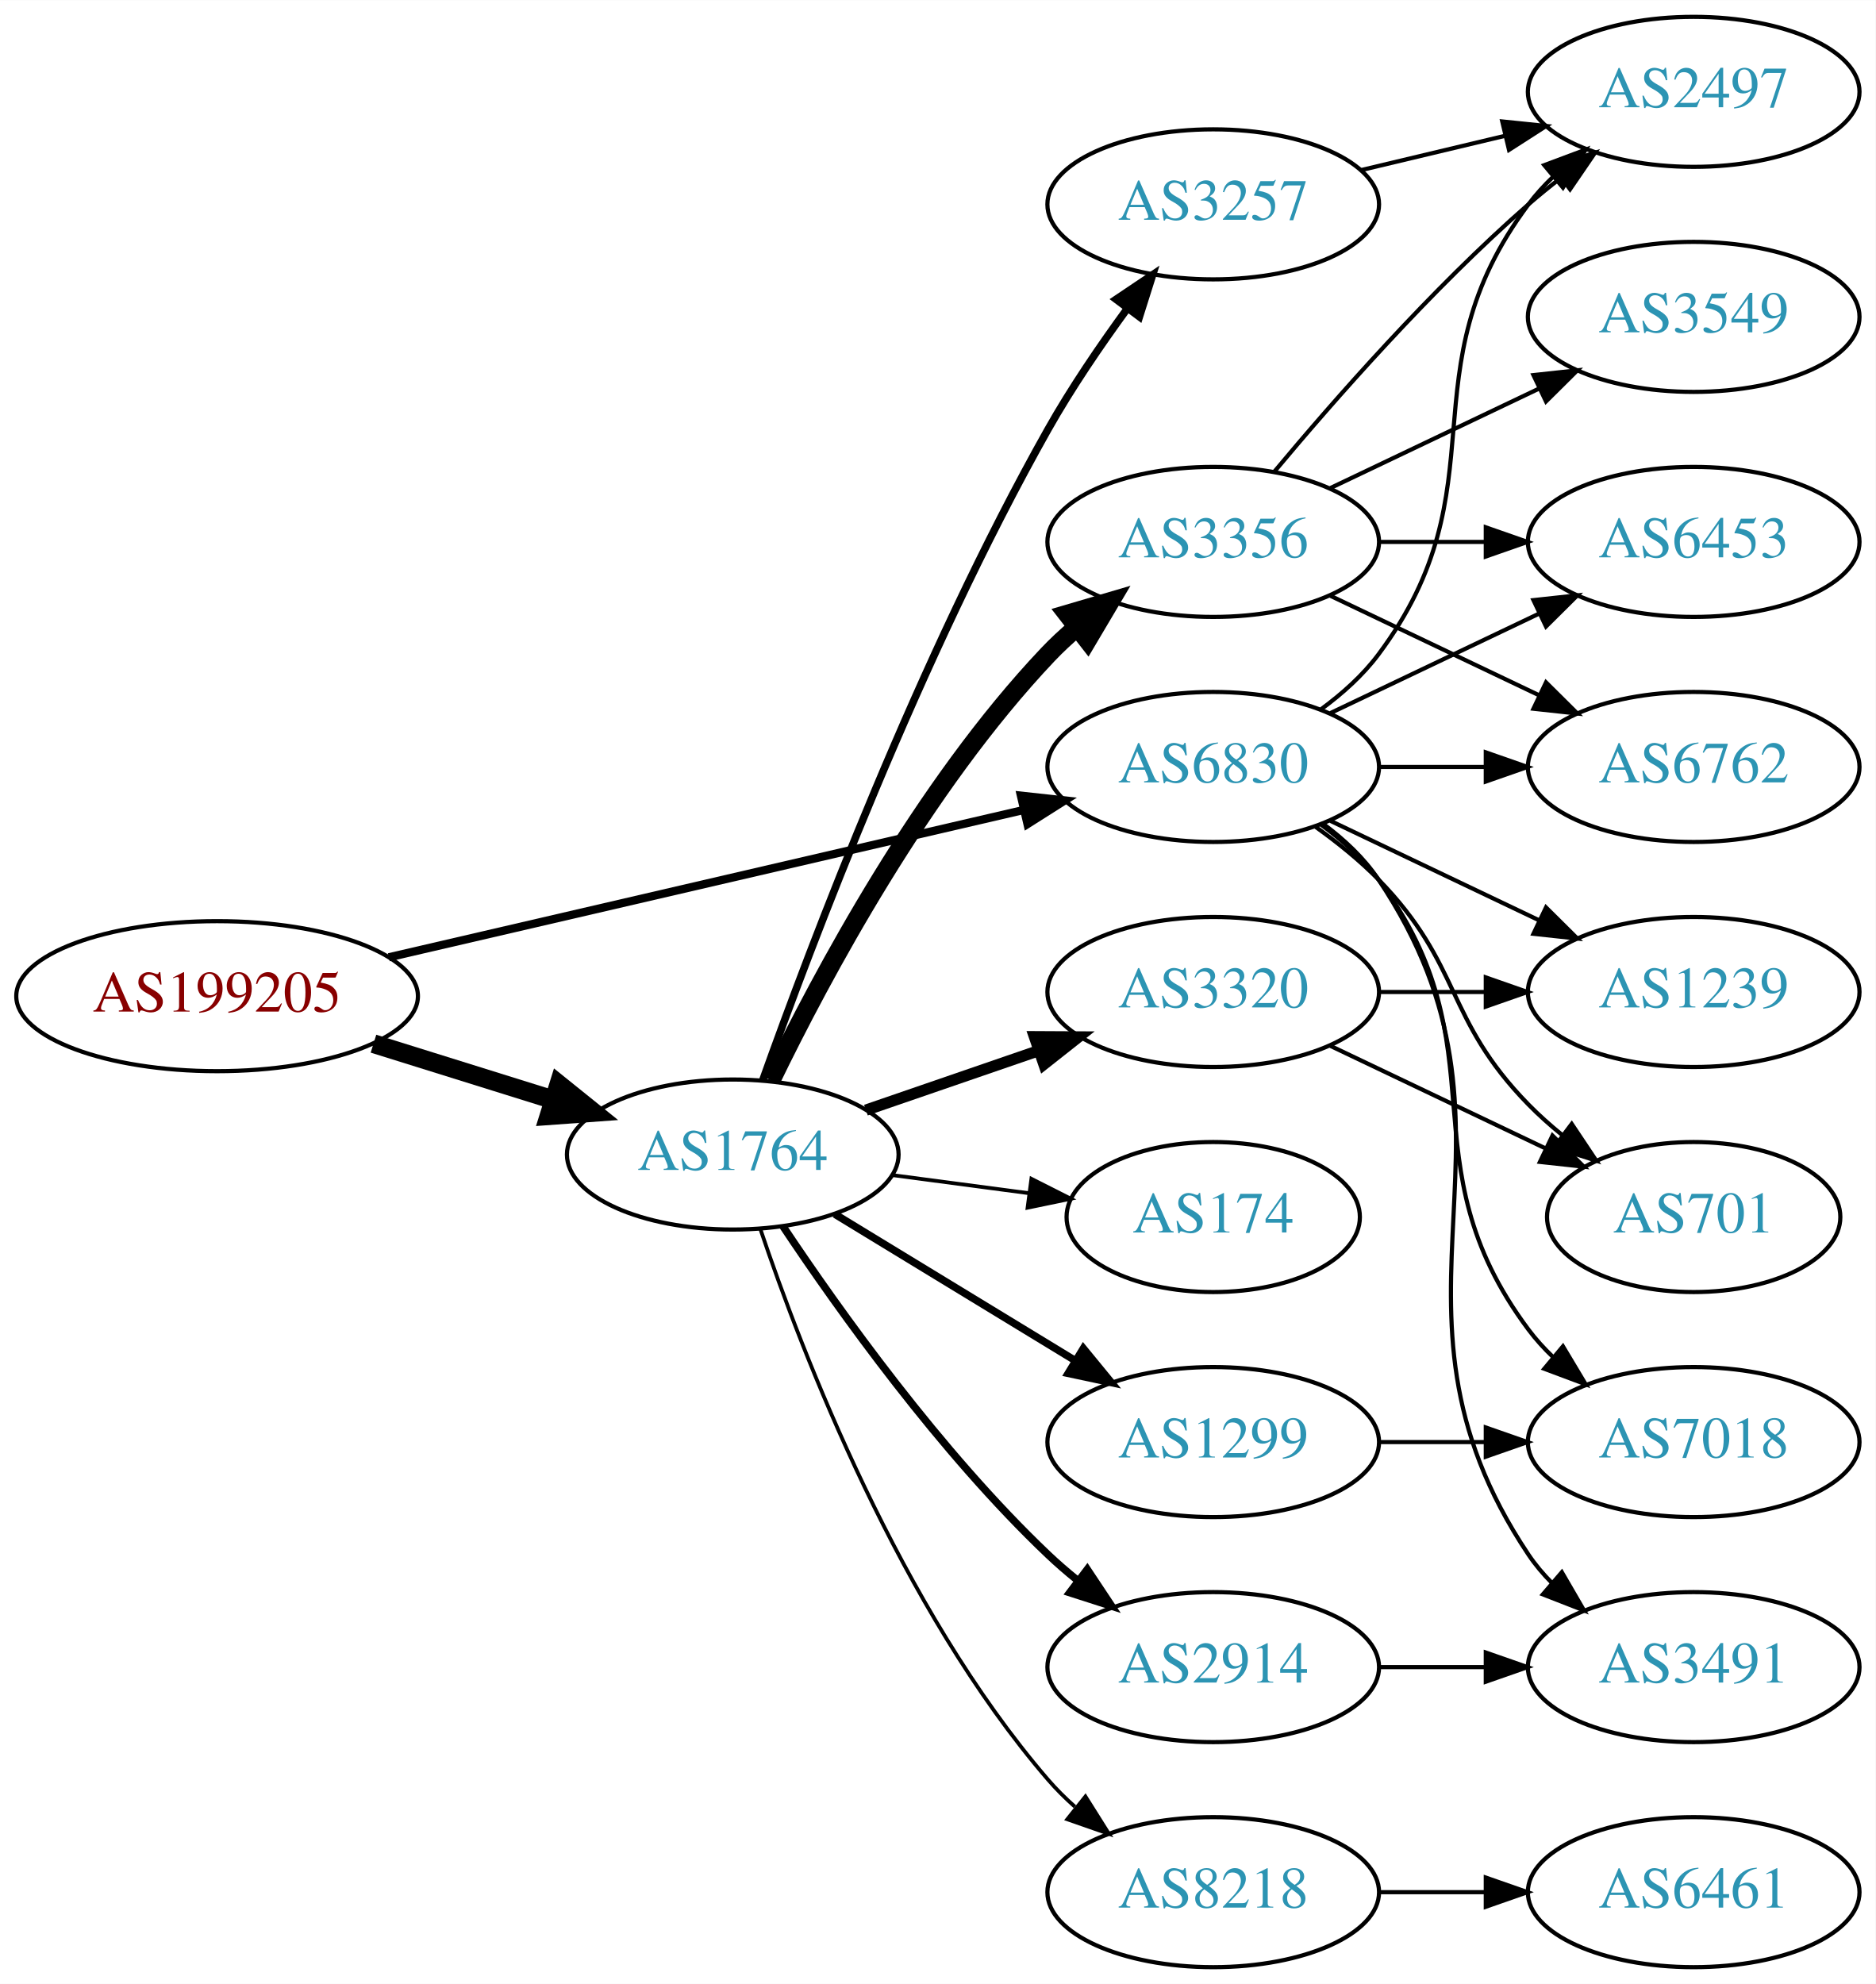
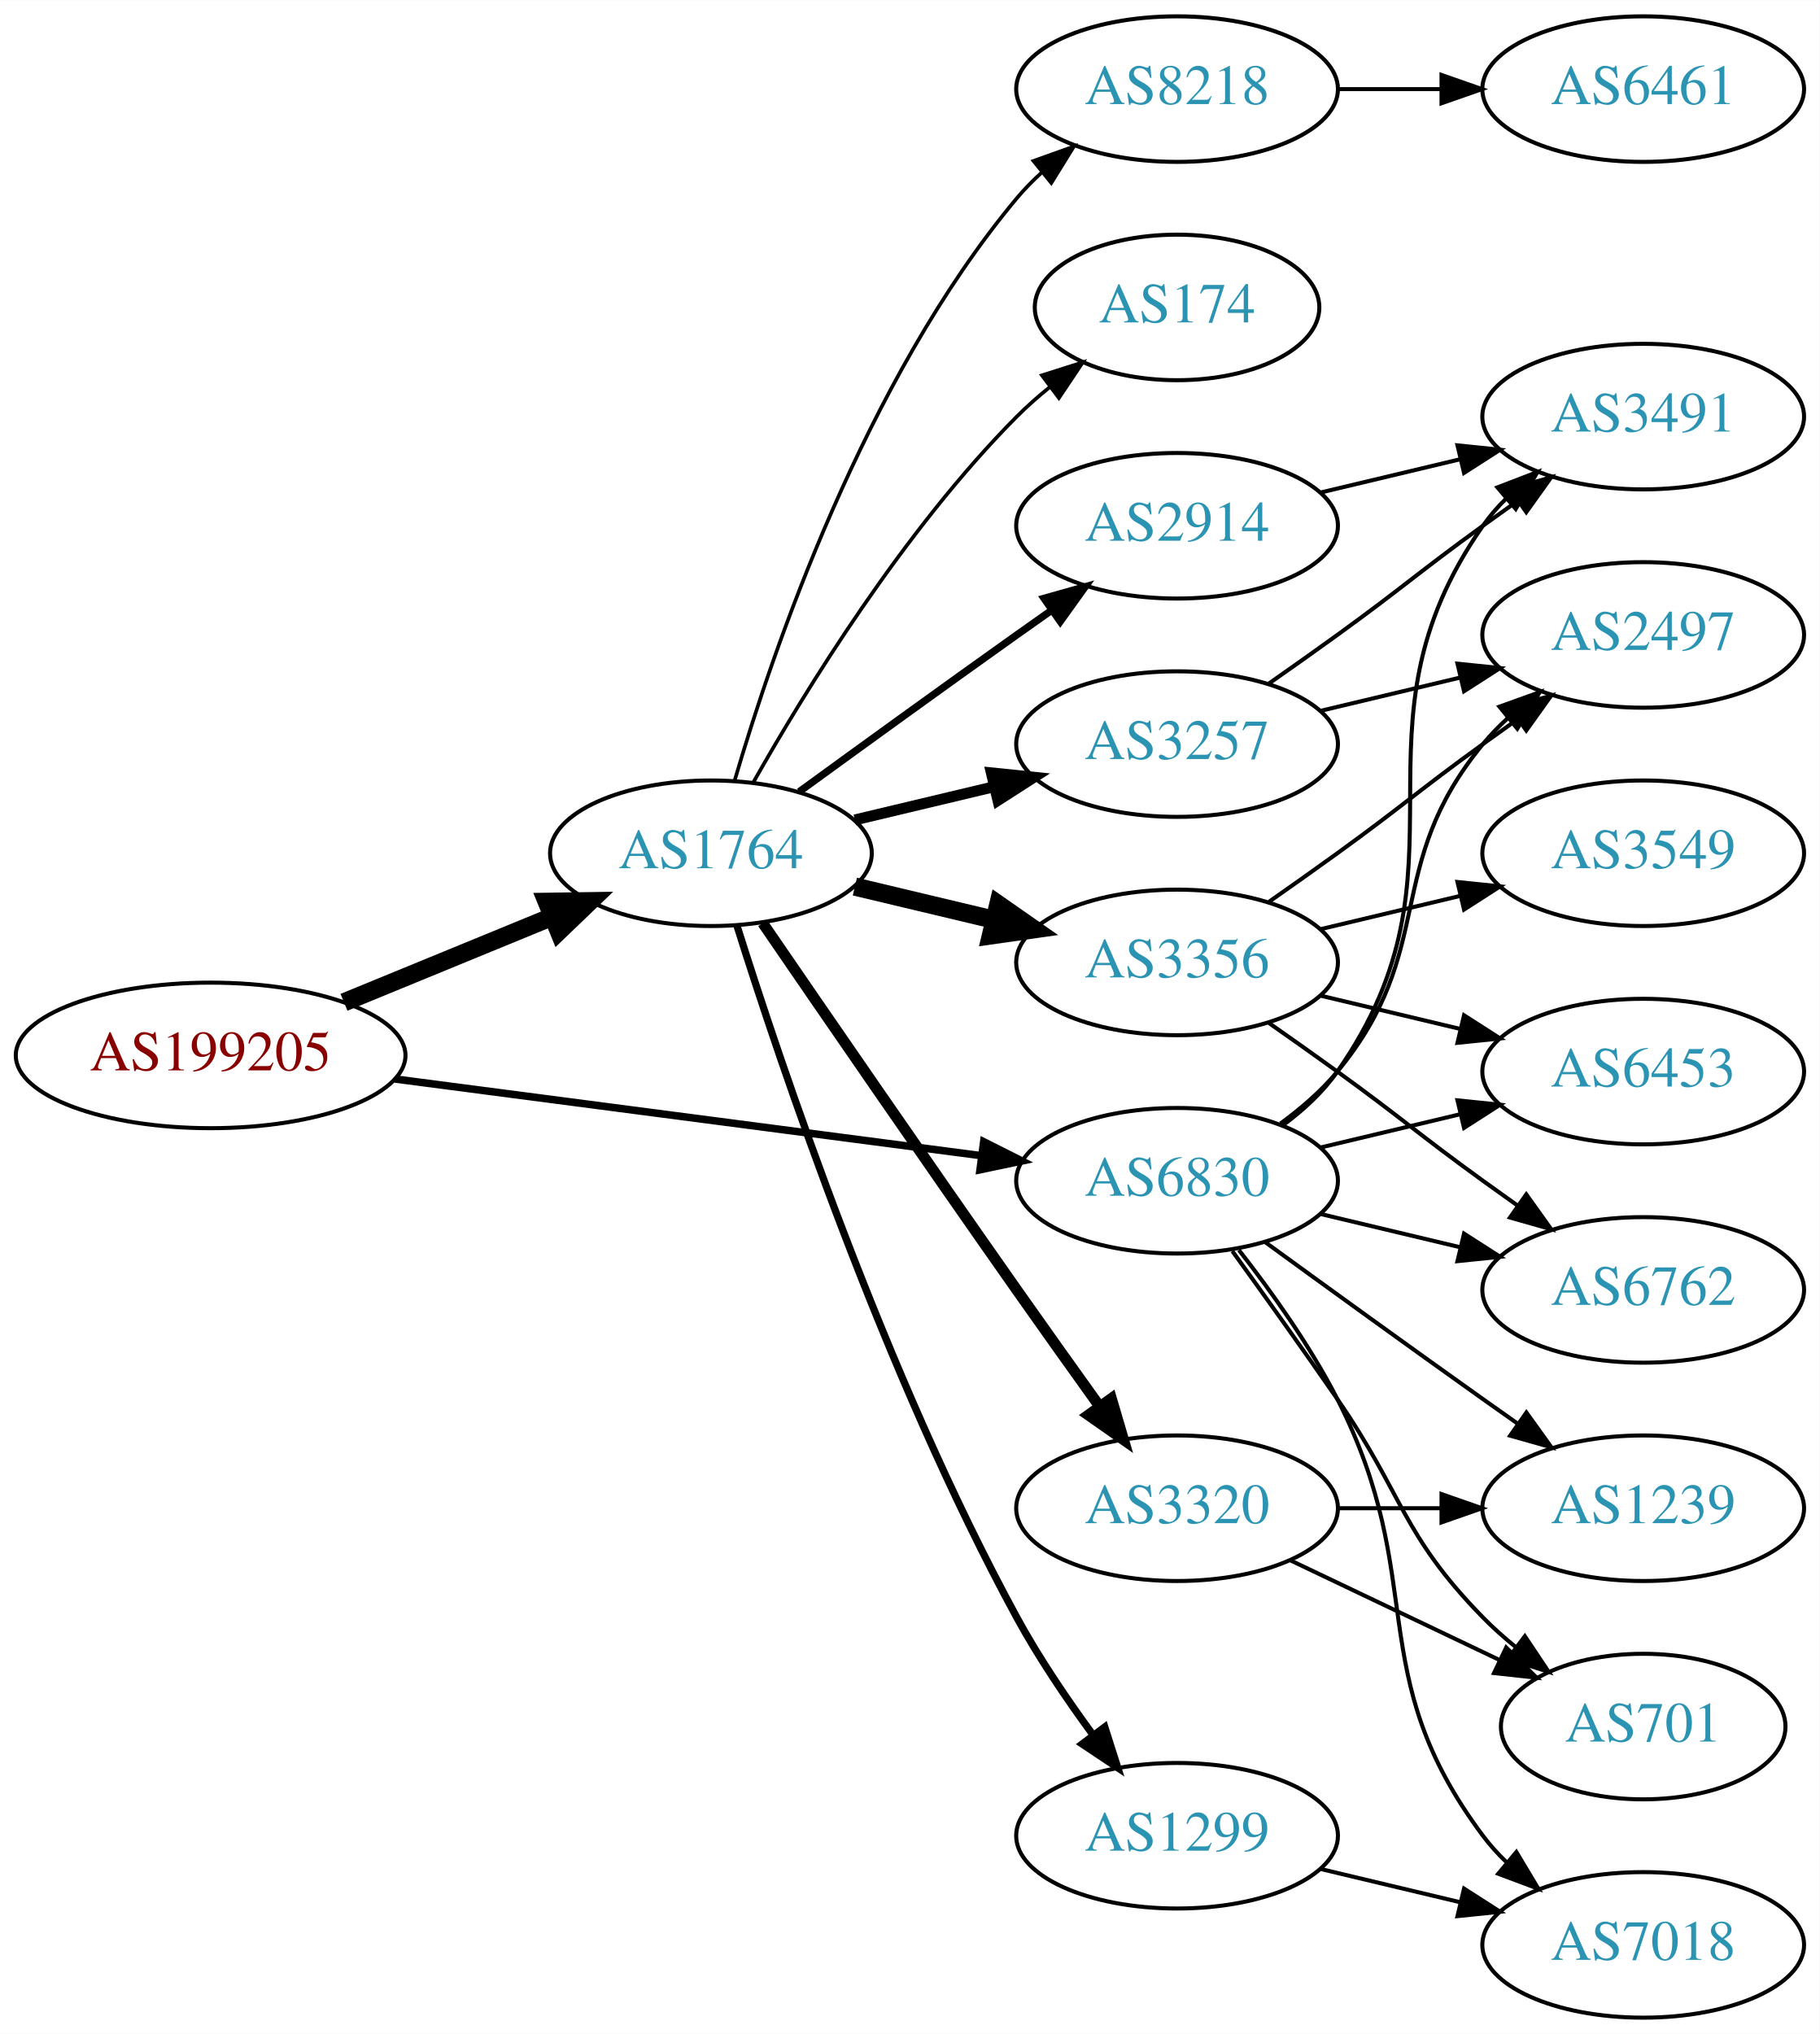
- <svg xmlns="http://www.w3.org/2000/svg" xmlns:xlink="http://www.w3.org/1999/xlink" width="450pt" height="476pt" viewBox="0.00 0.00 450.07 476.00">
-   <g id="graph0" class="graph" transform="scale(1 1) rotate(0) translate(4 472)">
-     <polygon fill="white" stroke="none" points="-4,4 -4,-472 446.07,-472 446.07,4 -4,4" />
+ <svg xmlns="http://www.w3.org/2000/svg" xmlns:xlink="http://www.w3.org/1999/xlink" width="450pt" height="503pt" viewBox="0.00 0.00 450.07 503.00">
+   <g id="graph0" class="graph" transform="scale(1 1) rotate(0) translate(4 499)">
+     <polygon fill="white" stroke="none" points="-4,4 -4,-499 446.07,-499 446.07,4 -4,4" />
    <g id="node1" class="node">
      <g id="a_node1">
        <a xlink:href="/asn/199205" xlink:title="AS199205 ~ Huemer Data Center GmbH [AT]">
-           <ellipse fill="#ffffff" stroke="black" cx="48.096" cy="-233" rx="48.192" ry="18" />
-           <text text-anchor="middle" x="48.096" y="-229.3" font-family="Times,serif" font-size="14.00" fill="#880000">AS199205</text>
+           <ellipse fill="#ffffff" stroke="black" cx="48.096" cy="-238" rx="48.192" ry="18" />
+           <text text-anchor="middle" x="48.096" y="-234.3" font-family="Times,serif" font-size="14.00" fill="#880000">AS199205</text>
        </a>
      </g>
    </g>
    <g id="node2" class="node">
      <g id="a_node2">
        <a xlink:href="/asn/1764" xlink:title="AS1764 ~ NEXTLAYER-AS [AT]">
-           <ellipse fill="#ffffff" stroke="black" cx="171.838" cy="-195" rx="39.794" ry="18" />
-           <text text-anchor="middle" x="171.838" y="-191.3" font-family="Times,serif" font-size="14.00" fill="#2c94b3">AS1764</text>
+           <ellipse fill="#ffffff" stroke="black" cx="171.838" cy="-288" rx="39.794" ry="18" />
+           <text text-anchor="middle" x="171.838" y="-284.3" font-family="Times,serif" font-size="14.00" fill="#2c94b3">AS1764</text>
        </a>
      </g>
    </g>
    <g id="edge1" class="edge">
-       <path fill="none" stroke="black" stroke-width="4.5" d="M85.622,-221.599C99.149,-217.377 114.595,-212.555 128.589,-208.188" />
-       <polygon fill="black" stroke="black" stroke-width="4.5" points="130.1,-211.841 138.473,-205.102 127.754,-204.323 130.1,-211.841" />
+       <path fill="none" stroke="black" stroke-width="4.5" d="M81.082,-251.137C96.865,-257.619 116.021,-265.486 132.575,-272.285" />
+       <polygon fill="black" stroke="black" stroke-width="4.5" points="131.231,-275.99 141.977,-276.147 134.223,-268.705 131.231,-275.99" />
    </g>
    <g id="node3" class="node">
      <g id="a_node3">
        <a xlink:href="/asn/6830" xlink:title="AS6830 ~ LibertyGlobal [AT]">
-           <ellipse fill="#ffffff" stroke="black" cx="287.131" cy="-288" rx="39.794" ry="18" />
-           <text text-anchor="middle" x="287.131" y="-284.3" font-family="Times,serif" font-size="14.00" fill="#2c94b3">AS6830</text>
+           <ellipse fill="#ffffff" stroke="black" cx="287.131" cy="-207" rx="39.794" ry="18" />
+           <text text-anchor="middle" x="287.131" y="-203.3" font-family="Times,serif" font-size="14.00" fill="#2c94b3">AS6830</text>
        </a>
      </g>
    </g>
    <g id="edge2" class="edge">
-       <path fill="none" stroke="black" stroke-width="1.969" d="M89.305,-242.33C131.582,-252.139 197.919,-267.532 241.714,-277.694" />
-       <polygon fill="black" stroke="black" stroke-width="1.969" points="240.983,-281.117 251.515,-279.968 242.565,-274.298 240.983,-281.117" />
+       <path fill="none" stroke="black" stroke-width="1.853" d="M93.68,-232.169C135.06,-226.757 196.461,-218.727 238.723,-213.2" />
+       <polygon fill="black" stroke="black" stroke-width="1.853" points="239.302,-216.654 248.764,-211.887 238.395,-209.713 239.302,-216.654" />
    </g>
    <g id="node4" class="node">
      <g id="a_node4">
-         <a xlink:href="/asn/3356" xlink:title="AS3356 ~ Level 3 Parent, LLC [US]">
-           <ellipse fill="#ffffff" stroke="black" cx="287.131" cy="-342" rx="39.794" ry="18" />
-           <text text-anchor="middle" x="287.131" y="-338.3" font-family="Times,serif" font-size="14.00" fill="#2c94b3">AS3356</text>
+         <a xlink:href="/asn/174" xlink:title="AS174 ~ Cogent Communications [US]">
+           <ellipse fill="#ffffff" stroke="black" cx="287.131" cy="-423" rx="35.194" ry="18" />
+           <text text-anchor="middle" x="287.131" y="-419.3" font-family="Times,serif" font-size="14.00" fill="#2c94b3">AS174</text>
        </a>
      </g>
    </g>
    <g id="edge3" class="edge">
-       <path fill="none" stroke="black" stroke-width="4.5" d="M181.036,-212.805C193.086,-237.672 217.438,-283.306 247.484,-315 249.543,-317.172 251.802,-319.274 254.162,-321.282" />
-       <polygon fill="black" stroke="black" stroke-width="4.5" points="252.12,-324.682 262.432,-327.712 256.954,-318.465 252.12,-324.682" />
+       <path fill="none" stroke="black" stroke-width="0.9" d="M182.298,-305.49C195.08,-328.096 219.512,-367.886 247.484,-396 249.985,-398.513 252.745,-400.949 255.606,-403.261" />
+       <polygon fill="black" stroke="black" stroke-width="0.9" points="253.705,-406.21 263.804,-409.413 257.907,-400.611 253.705,-406.21" />
    </g>
    <g id="node5" class="node">
      <g id="a_node5">
        <a xlink:href="/asn/3257" xlink:title="AS3257 ~ GTT [DE]">
-           <ellipse fill="#ffffff" stroke="black" cx="287.131" cy="-423" rx="39.794" ry="18" />
-           <text text-anchor="middle" x="287.131" y="-419.3" font-family="Times,serif" font-size="14.00" fill="#2c94b3">AS3257</text>
+           <ellipse fill="#ffffff" stroke="black" cx="287.131" cy="-315" rx="39.794" ry="18" />
+           <text text-anchor="middle" x="287.131" y="-311.3" font-family="Times,serif" font-size="14.00" fill="#2c94b3">AS3257</text>
        </a>
      </g>
    </g>
    <g id="edge4" class="edge">
-       <path fill="none" stroke="black" stroke-width="1.8" d="M179.05,-212.883C190.555,-245.099 216.821,-314.591 247.484,-369 253.061,-378.894 260.068,-389.17 266.58,-398.069" />
-       <polygon fill="black" stroke="black" stroke-width="1.8" points="263.813,-400.214 272.608,-406.121 269.417,-396.019 263.813,-400.214" />
+       <path fill="none" stroke="black" stroke-width="2.7" d="M207.445,-296.248C218.316,-298.838 230.471,-301.735 241.913,-304.462" />
+       <polygon fill="black" stroke="black" stroke-width="2.7" points="241.197,-307.889 251.736,-306.803 242.819,-301.08 241.197,-307.889" />
    </g>
    <g id="node6" class="node">
      <g id="a_node6">
-         <a xlink:href="/asn/174" xlink:title="AS174 ~ Cogent Communications [US]">
-           <ellipse fill="#ffffff" stroke="black" cx="287.131" cy="-180" rx="35.194" ry="18" />
-           <text text-anchor="middle" x="287.131" y="-176.3" font-family="Times,serif" font-size="14.00" fill="#2c94b3">AS174</text>
+         <a xlink:href="/asn/3356" xlink:title="AS3356 ~ Level 3 Parent, LLC [US]">
+           <ellipse fill="#ffffff" stroke="black" cx="287.131" cy="-261" rx="39.794" ry="18" />
+           <text text-anchor="middle" x="287.131" y="-257.3" font-family="Times,serif" font-size="14.00" fill="#2c94b3">AS3356</text>
        </a>
      </g>
    </g>
    <g id="edge5" class="edge">
-       <path fill="none" stroke="black" stroke-width="0.9" d="M210.248,-190.047C220.701,-188.663 232.145,-187.148 242.903,-185.723" />
-       <polygon fill="black" stroke="black" stroke-width="0.9" points="243.5,-189.175 252.954,-184.393 242.581,-182.236 243.5,-189.175" />
+       <path fill="none" stroke="black" stroke-width="4.5" d="M207.445,-279.752C218.316,-277.162 230.471,-274.265 241.913,-271.538" />
+       <polygon fill="black" stroke="black" stroke-width="4.5" points="242.921,-275.346 251.736,-269.197 241.095,-267.685 242.921,-275.346" />
    </g>
    <g id="node7" class="node">
      <g id="a_node7">
-         <a xlink:href="/asn/3320" xlink:title="AS3320 ~ DTAG [DE]">
-           <ellipse fill="#ffffff" stroke="black" cx="287.131" cy="-234" rx="39.794" ry="18" />
-           <text text-anchor="middle" x="287.131" y="-230.3" font-family="Times,serif" font-size="14.00" fill="#2c94b3">AS3320</text>
+         <a xlink:href="/asn/8218" xlink:title="AS8218 ~ legacy Neotelecoms [FR]">
+           <ellipse fill="#ffffff" stroke="black" cx="287.131" cy="-477" rx="39.794" ry="18" />
+           <text text-anchor="middle" x="287.131" y="-473.3" font-family="Times,serif" font-size="14.00" fill="#2c94b3">AS8218</text>
        </a>
      </g>
    </g>
    <g id="edge6" class="edge">
-       <path fill="none" stroke="black" stroke-width="2.7" d="M203.796,-205.657C216.554,-210.049 231.518,-215.2 245.164,-219.897" />
-       <polygon fill="black" stroke="black" stroke-width="2.7" points="244.222,-223.275 254.817,-223.22 246.501,-216.656 244.222,-223.275" />
+       <path fill="none" stroke="black" stroke-width="0.9" d="M177.712,-306.002C187.026,-337.844 209.843,-404.981 247.484,-450 249.355,-452.237 251.453,-454.374 253.679,-456.396" />
+       <polygon fill="black" stroke="black" stroke-width="0.9" points="251.623,-459.234 261.598,-462.804 256.026,-453.793 251.623,-459.234" />
    </g>
    <g id="node8" class="node">
      <g id="a_node8">
        <a xlink:href="/asn/1299" xlink:title="AS1299 ~ Telia Carrier [EU]">
-           <ellipse fill="#ffffff" stroke="black" cx="287.131" cy="-126" rx="39.794" ry="18" />
-           <text text-anchor="middle" x="287.131" y="-122.3" font-family="Times,serif" font-size="14.00" fill="#2c94b3">AS1299</text>
+           <ellipse fill="#ffffff" stroke="black" cx="287.131" cy="-45" rx="39.794" ry="18" />
+           <text text-anchor="middle" x="287.131" y="-41.3" font-family="Times,serif" font-size="14.00" fill="#2c94b3">AS1299</text>
        </a>
      </g>
    </g>
    <g id="edge7" class="edge">
-       <path fill="none" stroke="black" stroke-width="1.8" d="M196.312,-180.703C213.022,-170.526 235.677,-156.728 254.054,-145.536" />
-       <polygon fill="black" stroke="black" stroke-width="1.8" points="255.966,-148.469 262.687,-140.279 252.325,-142.491 255.966,-148.469" />
+       <path fill="none" stroke="black" stroke-width="1.8" d="M178.259,-270.159C189.03,-235.854 214.921,-158.797 247.484,-99 252.916,-89.026 259.89,-78.731 266.416,-69.84" />
+       <polygon fill="black" stroke="black" stroke-width="1.8" points="269.249,-71.895 272.47,-61.802 263.658,-67.684 269.249,-71.895" />
    </g>
    <g id="node9" class="node">
      <g id="a_node9">
-         <a xlink:href="/asn/8218" xlink:title="AS8218 ~ legacy Neotelecoms [FR]">
-           <ellipse fill="#ffffff" stroke="black" cx="287.131" cy="-18" rx="39.794" ry="18" />
-           <text text-anchor="middle" x="287.131" y="-14.3" font-family="Times,serif" font-size="14.00" fill="#2c94b3">AS8218</text>
+         <a xlink:href="/asn/3320" xlink:title="AS3320 ~ DTAG [DE]">
+           <ellipse fill="#ffffff" stroke="black" cx="287.131" cy="-126" rx="39.794" ry="18" />
+           <text text-anchor="middle" x="287.131" y="-122.3" font-family="Times,serif" font-size="14.00" fill="#2c94b3">AS3320</text>
        </a>
      </g>
    </g>
    <g id="edge8" class="edge">
-       <path fill="none" stroke="black" stroke-width="0.9" d="M178.444,-177.163C188.511,-147.248 211.972,-86.202 247.484,-45 249.438,-42.733 251.622,-40.563 253.931,-38.509" />
-       <polygon fill="black" stroke="black" stroke-width="0.9" points="256.467,-40.963 262.107,-31.994 252.104,-35.489 256.467,-40.963" />
+       <path fill="none" stroke="black" stroke-width="2.7" d="M184.645,-270.731C199.288,-249.358 225.062,-211.88 247.484,-180 254.119,-170.567 261.469,-160.261 267.963,-151.205" />
+       <polygon fill="black" stroke="black" stroke-width="2.7" points="270.884,-153.138 273.875,-142.974 265.199,-149.054 270.884,-153.138" />
    </g>
    <g id="node10" class="node">
      <g id="a_node10">
        <a xlink:href="/asn/2914" xlink:title="AS2914 ~ NTT America, Inc. [US]">
-           <ellipse fill="#ffffff" stroke="black" cx="287.131" cy="-72" rx="39.794" ry="18" />
-           <text text-anchor="middle" x="287.131" y="-68.3" font-family="Times,serif" font-size="14.00" fill="#2c94b3">AS2914</text>
+           <ellipse fill="#ffffff" stroke="black" cx="287.131" cy="-369" rx="39.794" ry="18" />
+           <text text-anchor="middle" x="287.131" y="-365.3" font-family="Times,serif" font-size="14.00" fill="#2c94b3">AS2914</text>
        </a>
      </g>
    </g>
    <g id="edge9" class="edge">
-       <path fill="none" stroke="black" stroke-width="1.8" d="M183.88,-177.789C197.372,-157.542 221.619,-123.577 247.484,-99 249.654,-96.939 251.992,-94.915 254.406,-92.961" />
-       <polygon fill="black" stroke="black" stroke-width="1.8" points="256.911,-95.455 262.774,-86.63 252.687,-89.873 256.911,-95.455" />
-     </g>
-     <g id="node11" class="node">
-       <g id="a_node11">
-         <a xlink:href="/asn/6453" xlink:title="AS6453 ~ TATA COMMUNICATIONS (AMERICA) INC [US]">
-           <ellipse fill="#ffffff" stroke="black" cx="402.424" cy="-342" rx="39.794" ry="18" />
-           <text text-anchor="middle" x="402.424" y="-338.3" font-family="Times,serif" font-size="14.00" fill="#2c94b3">AS6453</text>
-         </a>
-       </g>
-     </g>
-     <g id="edge26" class="edge">
-       <path fill="none" stroke="black" d="M315.267,-300.934C330.261,-308.081 349.082,-317.052 365.306,-324.785" />
-       <polygon fill="black" stroke="black" points="363.976,-328.028 374.509,-329.171 366.988,-321.709 363.976,-328.028" />
+       <path fill="none" stroke="black" stroke-width="1.8" d="M193.686,-303.222C208.62,-314.091 229.234,-329.025 247.484,-342 250.305,-344.005 253.248,-346.085 256.196,-348.159" />
+       <polygon fill="black" stroke="black" stroke-width="1.8" points="254.223,-351.05 264.421,-353.926 258.242,-345.319 254.223,-351.05" />
    </g>
    <g id="node12" class="node">
      <g id="a_node12">
-         <a xlink:href="/asn/2497" xlink:title="AS2497 ~ Internet Initiative Japan Inc. [JP]">
-           <ellipse fill="#ffffff" stroke="black" cx="402.424" cy="-450" rx="39.794" ry="18" />
-           <text text-anchor="middle" x="402.424" y="-446.3" font-family="Times,serif" font-size="14.00" fill="#2c94b3">AS2497</text>
-         </a>
-       </g>
-     </g>
-     <g id="edge24" class="edge">
-       <path fill="none" stroke="black" d="M313.062,-301.882C318.138,-305.611 323.056,-310.016 326.777,-315 357.049,-355.542 332.506,-382.458 362.777,-423 364.522,-425.336 366.529,-427.545 368.693,-429.617" />
-       <polygon fill="black" stroke="black" points="366.57,-432.405 376.493,-436.118 371.052,-427.027 366.57,-432.405" />
+         <a xlink:href="/asn/1239" xlink:title="AS1239 ~ Sprint [US]">
+           <ellipse fill="#ffffff" stroke="black" cx="402.424" cy="-126" rx="39.794" ry="18" />
+           <text text-anchor="middle" x="402.424" y="-122.3" font-family="Times,serif" font-size="14.00" fill="#2c94b3">AS1239</text>
+         </a>
+       </g>
+     </g>
+     <g id="edge22" class="edge">
+       <path fill="none" stroke="black" d="M308.979,-191.778C323.913,-180.909 344.527,-165.975 362.777,-153 365.598,-150.995 368.541,-148.915 371.489,-146.841" />
+       <polygon fill="black" stroke="black" points="373.535,-149.681 379.714,-141.074 369.516,-143.95 373.535,-149.681" />
+     </g>
+     <g id="node13" class="node">
+       <g id="a_node13">
+         <a xlink:href="/asn/701" xlink:title="AS701 ~ UUNET [US]">
+           <ellipse fill="#ffffff" stroke="black" cx="402.424" cy="-72" rx="35.194" ry="18" />
+           <text text-anchor="middle" x="402.424" y="-68.3" font-family="Times,serif" font-size="14.00" fill="#2c94b3">AS701</text>
+         </a>
+       </g>
+     </g>
+     <g id="edge26" class="edge">
+       <path fill="none" stroke="black" d="M300.81,-189.594C308.426,-179.063 318.258,-165.33 326.777,-153 343.173,-129.269 342.605,-119.617 362.777,-99 365.257,-96.466 368.003,-94.017 370.856,-91.696" />
+       <polygon fill="black" stroke="black" points="373.158,-94.343 379.041,-85.532 368.947,-88.752 373.158,-94.343" />
    </g>
    <g id="node14" class="node">
      <g id="a_node14">
        <a xlink:href="/asn/6762" xlink:title="AS6762 ~ TELECOM ITALIA SPARKLE S.p.A. [IT]">
-           <ellipse fill="#ffffff" stroke="black" cx="402.424" cy="-288" rx="39.794" ry="18" />
-           <text text-anchor="middle" x="402.424" y="-284.3" font-family="Times,serif" font-size="14.00" fill="#2c94b3">AS6762</text>
+           <ellipse fill="#ffffff" stroke="black" cx="402.424" cy="-180" rx="39.794" ry="18" />
+           <text text-anchor="middle" x="402.424" y="-176.3" font-family="Times,serif" font-size="14.00" fill="#2c94b3">AS6762</text>
+         </a>
+       </g>
+     </g>
+     <g id="edge25" class="edge">
+       <path fill="none" stroke="black" d="M322.738,-198.752C333.609,-196.162 345.764,-193.265 357.206,-190.538" />
+       <polygon fill="black" stroke="black" points="358.112,-193.92 367.029,-188.197 356.49,-187.111 358.112,-193.92" />
+     </g>
+     <g id="node16" class="node">
+       <g id="a_node16">
+         <a xlink:href="/asn/6453" xlink:title="AS6453 ~ TATA COMMUNICATIONS (AMERICA) INC [US]">
+           <ellipse fill="#ffffff" stroke="black" cx="402.424" cy="-234" rx="39.794" ry="18" />
+           <text text-anchor="middle" x="402.424" y="-230.3" font-family="Times,serif" font-size="14.00" fill="#2c94b3">AS6453</text>
+         </a>
+       </g>
+     </g>
+     <g id="edge27" class="edge">
+       <path fill="none" stroke="black" d="M322.738,-215.248C333.609,-217.838 345.764,-220.735 357.206,-223.462" />
+       <polygon fill="black" stroke="black" points="356.49,-226.889 367.029,-225.803 358.112,-220.08 356.49,-226.889" />
+     </g>
+     <g id="node17" class="node">
+       <g id="a_node17">
+         <a xlink:href="/asn/2497" xlink:title="AS2497 ~ Internet Initiative Japan Inc. [JP]">
+           <ellipse fill="#ffffff" stroke="black" cx="402.424" cy="-342" rx="39.794" ry="18" />
+           <text text-anchor="middle" x="402.424" y="-338.3" font-family="Times,serif" font-size="14.00" fill="#2c94b3">AS2497</text>
        </a>
      </g>
    </g>
    <g id="edge23" class="edge">
-       <path fill="none" stroke="black" d="M326.803,-288C335.006,-288 343.77,-288 352.302,-288" />
-       <polygon fill="black" stroke="black" points="352.541,-291.5 362.541,-288 352.541,-284.5 352.541,-291.5" />
+       <path fill="none" stroke="black" d="M312.712,-221.156C317.806,-224.872 322.82,-229.201 326.777,-234 351.842,-264.394 337.713,-284.606 362.777,-315 364.633,-317.25 366.72,-319.396 368.939,-321.424" />
+       <polygon fill="black" stroke="black" points="366.874,-324.256 376.843,-327.844 371.287,-318.823 366.874,-324.256" />
+     </g>
+     <g id="node18" class="node">
+       <g id="a_node18">
+         <a xlink:href="/asn/3491" xlink:title="AS3491 ~ PCCW Global, Inc. [US]">
+           <ellipse fill="#ffffff" stroke="black" cx="402.424" cy="-396" rx="39.794" ry="18" />
+           <text text-anchor="middle" x="402.424" y="-392.3" font-family="Times,serif" font-size="14.00" fill="#2c94b3">AS3491</text>
+         </a>
+       </g>
+     </g>
+     <g id="edge21" class="edge">
+       <path fill="none" stroke="black" d="M313.29,-220.716C318.355,-224.455 323.21,-228.904 326.777,-234 362.391,-284.869 327.164,-318.131 362.777,-369 364.45,-371.389 366.405,-373.635 368.532,-375.733" />
+       <polygon fill="black" stroke="black" points="366.372,-378.49 376.264,-382.284 370.897,-373.149 366.372,-378.49" />
+     </g>
+     <g id="node19" class="node">
+       <g id="a_node19">
+         <a xlink:href="/asn/7018" xlink:title="AS7018 ~ AT&amp;T Services, Inc. [US]">
+           <ellipse fill="#ffffff" stroke="black" cx="402.424" cy="-18" rx="39.794" ry="18" />
+           <text text-anchor="middle" x="402.424" y="-14.3" font-family="Times,serif" font-size="14.00" fill="#2c94b3">AS7018</text>
+         </a>
+       </g>
+     </g>
+     <g id="edge24" class="edge">
+       <path fill="none" stroke="black" d="M302.427,-189.86C310.414,-179.647 320.075,-166.147 326.777,-153 349.758,-107.923 332.506,-85.542 362.777,-45 364.522,-42.664 366.529,-40.455 368.693,-38.383" />
+       <polygon fill="black" stroke="black" points="371.052,-40.973 376.493,-31.882 366.57,-35.595 371.052,-40.973" />
+     </g>
+     <g id="edge18" class="edge">
+       <path fill="none" stroke="black" d="M322.738,-323.248C333.609,-325.838 345.764,-328.735 357.206,-331.462" />
+       <polygon fill="black" stroke="black" points="356.49,-334.889 367.029,-333.803 358.112,-328.08 356.49,-334.889" />
+     </g>
+     <g id="edge17" class="edge">
+       <path fill="none" stroke="black" d="M309.888,-330.009C315.422,-333.879 321.341,-338.064 326.777,-342 342.977,-353.729 346.578,-357.271 362.777,-369 365.58,-371.029 368.512,-373.125 371.453,-375.21" />
+       <polygon fill="black" stroke="black" points="369.475,-378.097 379.667,-380.991 373.504,-372.373 369.475,-378.097" />
+     </g>
+     <g id="edge13" class="edge">
+       <path fill="none" stroke="black" d="M309.888,-245.991C315.422,-242.121 321.341,-237.936 326.777,-234 342.977,-222.271 346.578,-218.729 362.777,-207 365.58,-204.971 368.512,-202.875 371.453,-200.79" />
+       <polygon fill="black" stroke="black" points="373.504,-203.627 379.667,-195.009 369.475,-197.903 373.504,-203.627" />
    </g>
    <g id="node15" class="node">
      <g id="a_node15">
-         <a xlink:href="/asn/701" xlink:title="AS701 ~ UUNET [US]">
-           <ellipse fill="#ffffff" stroke="black" cx="402.424" cy="-180" rx="35.194" ry="18" />
-           <text text-anchor="middle" x="402.424" y="-176.3" font-family="Times,serif" font-size="14.00" fill="#2c94b3">AS701</text>
-         </a>
-       </g>
-     </g>
-     <g id="edge21" class="edge">
-       <path fill="none" stroke="black" d="M311.725,-273.611C316.981,-269.852 322.313,-265.563 326.777,-261 346.95,-240.383 342.605,-227.617 362.777,-207 365.257,-204.466 368.003,-202.017 370.856,-199.696" />
-       <polygon fill="black" stroke="black" points="373.158,-202.343 379.041,-193.532 368.947,-196.752 373.158,-202.343" />
-     </g>
-     <g id="node16" class="node">
-       <g id="a_node16">
-         <a xlink:href="/asn/1239" xlink:title="AS1239 ~ Sprint [US]">
-           <ellipse fill="#ffffff" stroke="black" cx="402.424" cy="-234" rx="39.794" ry="18" />
-           <text text-anchor="middle" x="402.424" y="-230.3" font-family="Times,serif" font-size="14.00" fill="#2c94b3">AS1239</text>
-         </a>
-       </g>
-     </g>
-     <g id="edge22" class="edge">
-       <path fill="none" stroke="black" d="M315.267,-275.066C330.261,-267.919 349.082,-258.948 365.306,-251.215" />
-       <polygon fill="black" stroke="black" points="366.988,-254.291 374.509,-246.829 363.976,-247.972 366.988,-254.291" />
-     </g>
-     <g id="node18" class="node">
-       <g id="a_node18">
-         <a xlink:href="/asn/7018" xlink:title="AS7018 ~ AT&amp;T Services, Inc. [US]">
-           <ellipse fill="#ffffff" stroke="black" cx="402.424" cy="-126" rx="39.794" ry="18" />
-           <text text-anchor="middle" x="402.424" y="-122.3" font-family="Times,serif" font-size="14.00" fill="#2c94b3">AS7018</text>
-         </a>
-       </g>
-     </g>
-     <g id="edge25" class="edge">
-       <path fill="none" stroke="black" d="M313.062,-274.118C318.138,-270.389 323.056,-265.984 326.777,-261 357.049,-220.458 332.506,-193.542 362.777,-153 364.522,-150.664 366.529,-148.455 368.693,-146.383" />
-       <polygon fill="black" stroke="black" points="371.052,-148.973 376.493,-139.882 366.57,-143.595 371.052,-148.973" />
-     </g>
-     <g id="node19" class="node">
-       <g id="a_node19">
-         <a xlink:href="/asn/3491" xlink:title="AS3491 ~ PCCW Global, Inc. [US]">
-           <ellipse fill="#ffffff" stroke="black" cx="402.424" cy="-72" rx="39.794" ry="18" />
-           <text text-anchor="middle" x="402.424" y="-68.3" font-family="Times,serif" font-size="14.00" fill="#2c94b3">AS3491</text>
-         </a>
-       </g>
-     </g>
-     <g id="edge20" class="edge">
-       <path fill="none" stroke="black" d="M313.45,-274.393C318.506,-270.649 323.318,-266.169 326.777,-261 367.802,-199.706 321.753,-160.294 362.777,-99 364.399,-96.577 366.318,-94.305 368.42,-92.19" />
-       <polygon fill="black" stroke="black" points="370.787,-94.771 376.105,-85.607 366.233,-89.454 370.787,-94.771" />
+         <a xlink:href="/asn/3549" xlink:title="AS3549 ~ Level 3 Parent, LLC [US]">
+           <ellipse fill="#ffffff" stroke="black" cx="402.424" cy="-288" rx="39.794" ry="18" />
+           <text text-anchor="middle" x="402.424" y="-284.3" font-family="Times,serif" font-size="14.00" fill="#2c94b3">AS3549</text>
+         </a>
+       </g>
+     </g>
+     <g id="edge14" class="edge">
+       <path fill="none" stroke="black" d="M322.738,-269.248C333.609,-271.838 345.764,-274.735 357.206,-277.462" />
+       <polygon fill="black" stroke="black" points="356.49,-280.889 367.029,-279.803 358.112,-274.08 356.49,-280.889" />
+     </g>
+     <g id="edge15" class="edge">
+       <path fill="none" stroke="black" d="M322.738,-252.752C333.609,-250.162 345.764,-247.265 357.206,-244.538" />
+       <polygon fill="black" stroke="black" points="358.112,-247.92 367.029,-242.197 356.49,-241.111 358.112,-247.92" />
+     </g>
+     <g id="edge16" class="edge">
+       <path fill="none" stroke="black" d="M309.888,-276.009C315.422,-279.879 321.341,-284.064 326.777,-288 342.977,-299.729 346.578,-303.271 362.777,-315 365.58,-317.029 368.512,-319.125 371.453,-321.21" />
+       <polygon fill="black" stroke="black" points="369.475,-324.097 379.667,-326.991 373.504,-318.373 369.475,-324.097" />
+     </g>
+     <g id="node11" class="node">
+       <g id="a_node11">
+         <a xlink:href="/asn/6461" xlink:title="AS6461 ~ Zayo Bandwidth [US]">
+           <ellipse fill="#ffffff" stroke="black" cx="402.424" cy="-477" rx="39.794" ry="18" />
+           <text text-anchor="middle" x="402.424" y="-473.3" font-family="Times,serif" font-size="14.00" fill="#2c94b3">AS6461</text>
+         </a>
+       </g>
    </g>
    <g id="edge10" class="edge">
-       <path fill="none" stroke="black" d="M326.803,-342C335.006,-342 343.77,-342 352.302,-342" />
-       <polygon fill="black" stroke="black" points="352.541,-345.5 362.541,-342 352.541,-338.5 352.541,-345.5" />
+       <path fill="none" stroke="black" d="M326.803,-477C335.006,-477 343.77,-477 352.302,-477" />
+       <polygon fill="black" stroke="black" points="352.541,-480.5 362.541,-477 352.541,-473.5 352.541,-480.5" />
+     </g>
+     <g id="edge19" class="edge">
+       <path fill="none" stroke="black" d="M322.738,-36.752C333.609,-34.162 345.764,-31.265 357.206,-28.538" />
+       <polygon fill="black" stroke="black" points="358.112,-31.92 367.029,-26.197 356.49,-25.111 358.112,-31.92" />
    </g>
    <g id="edge11" class="edge">
-       <path fill="none" stroke="black" d="M301.761,-358.817C316.044,-375.929 339.59,-402.745 362.777,-423 365.243,-425.154 367.882,-427.294 370.579,-429.372" />
-       <polygon fill="black" stroke="black" points="368.604,-432.264 378.733,-435.37 372.752,-426.625 368.604,-432.264" />
-     </g>
-     <g id="node13" class="node">
-       <g id="a_node13">
-         <a xlink:href="/asn/3549" xlink:title="AS3549 ~ Level 3 Parent, LLC [US]">
-           <ellipse fill="#ffffff" stroke="black" cx="402.424" cy="-396" rx="39.794" ry="18" />
-           <text text-anchor="middle" x="402.424" y="-392.3" font-family="Times,serif" font-size="14.00" fill="#2c94b3">AS3549</text>
-         </a>
-       </g>
-     </g>
-     <g id="edge12" class="edge">
-       <path fill="none" stroke="black" d="M315.267,-354.934C330.261,-362.081 349.082,-371.052 365.306,-378.785" />
-       <polygon fill="black" stroke="black" points="363.976,-382.028 374.509,-383.171 366.988,-375.709 363.976,-382.028" />
-     </g>
-     <g id="edge13" class="edge">
-       <path fill="none" stroke="black" d="M315.267,-329.066C330.261,-321.919 349.082,-312.948 365.306,-305.215" />
-       <polygon fill="black" stroke="black" points="366.988,-308.291 374.509,-300.829 363.976,-301.972 366.988,-308.291" />
-     </g>
-     <g id="edge19" class="edge">
-       <path fill="none" stroke="black" d="M322.738,-431.248C333.609,-433.838 345.764,-436.735 357.206,-439.462" />
-       <polygon fill="black" stroke="black" points="356.49,-442.889 367.029,-441.803 358.112,-436.08 356.49,-442.889" />
-     </g>
-     <g id="edge14" class="edge">
-       <path fill="none" stroke="black" d="M315.267,-221.066C330.699,-213.71 350.185,-204.423 366.72,-196.541" />
-       <polygon fill="black" stroke="black" points="368.54,-199.551 376.062,-192.089 365.529,-193.232 368.54,-199.551" />
-     </g>
-     <g id="edge15" class="edge">
-       <path fill="none" stroke="black" d="M326.803,-234C335.006,-234 343.77,-234 352.302,-234" />
-       <polygon fill="black" stroke="black" points="352.541,-237.5 362.541,-234 352.541,-230.5 352.541,-237.5" />
-     </g>
-     <g id="edge17" class="edge">
      <path fill="none" stroke="black" d="M326.803,-126C335.006,-126 343.77,-126 352.302,-126" />
      <polygon fill="black" stroke="black" points="352.541,-129.5 362.541,-126 352.541,-122.5 352.541,-129.5" />
    </g>
-     <g id="node17" class="node">
-       <g id="a_node17">
-         <a xlink:href="/asn/6461" xlink:title="AS6461 ~ Zayo Bandwidth [US]">
-           <ellipse fill="#ffffff" stroke="black" cx="402.424" cy="-18" rx="39.794" ry="18" />
-           <text text-anchor="middle" x="402.424" y="-14.3" font-family="Times,serif" font-size="14.00" fill="#2c94b3">AS6461</text>
-         </a>
-       </g>
-     </g>
-     <g id="edge16" class="edge">
-       <path fill="none" stroke="black" d="M326.803,-18C335.006,-18 343.77,-18 352.302,-18" />
-       <polygon fill="black" stroke="black" points="352.541,-21.5 362.541,-18 352.541,-14.5 352.541,-21.5" />
-     </g>
-     <g id="edge18" class="edge">
-       <path fill="none" stroke="black" d="M326.803,-72C335.006,-72 343.77,-72 352.302,-72" />
-       <polygon fill="black" stroke="black" points="352.541,-75.5 362.541,-72 352.541,-68.5 352.541,-75.5" />
+     <g id="edge12" class="edge">
+       <path fill="none" stroke="black" d="M315.267,-113.066C330.699,-105.71 350.185,-96.423 366.72,-88.541" />
+       <polygon fill="black" stroke="black" points="368.54,-91.551 376.062,-84.089 365.529,-85.232 368.54,-91.551" />
+     </g>
+     <g id="edge20" class="edge">
+       <path fill="none" stroke="black" d="M322.738,-377.248C333.609,-379.838 345.764,-382.735 357.206,-385.462" />
+       <polygon fill="black" stroke="black" points="356.49,-388.889 367.029,-387.803 358.112,-382.08 356.49,-388.889" />
    </g>
  </g>
</svg>
